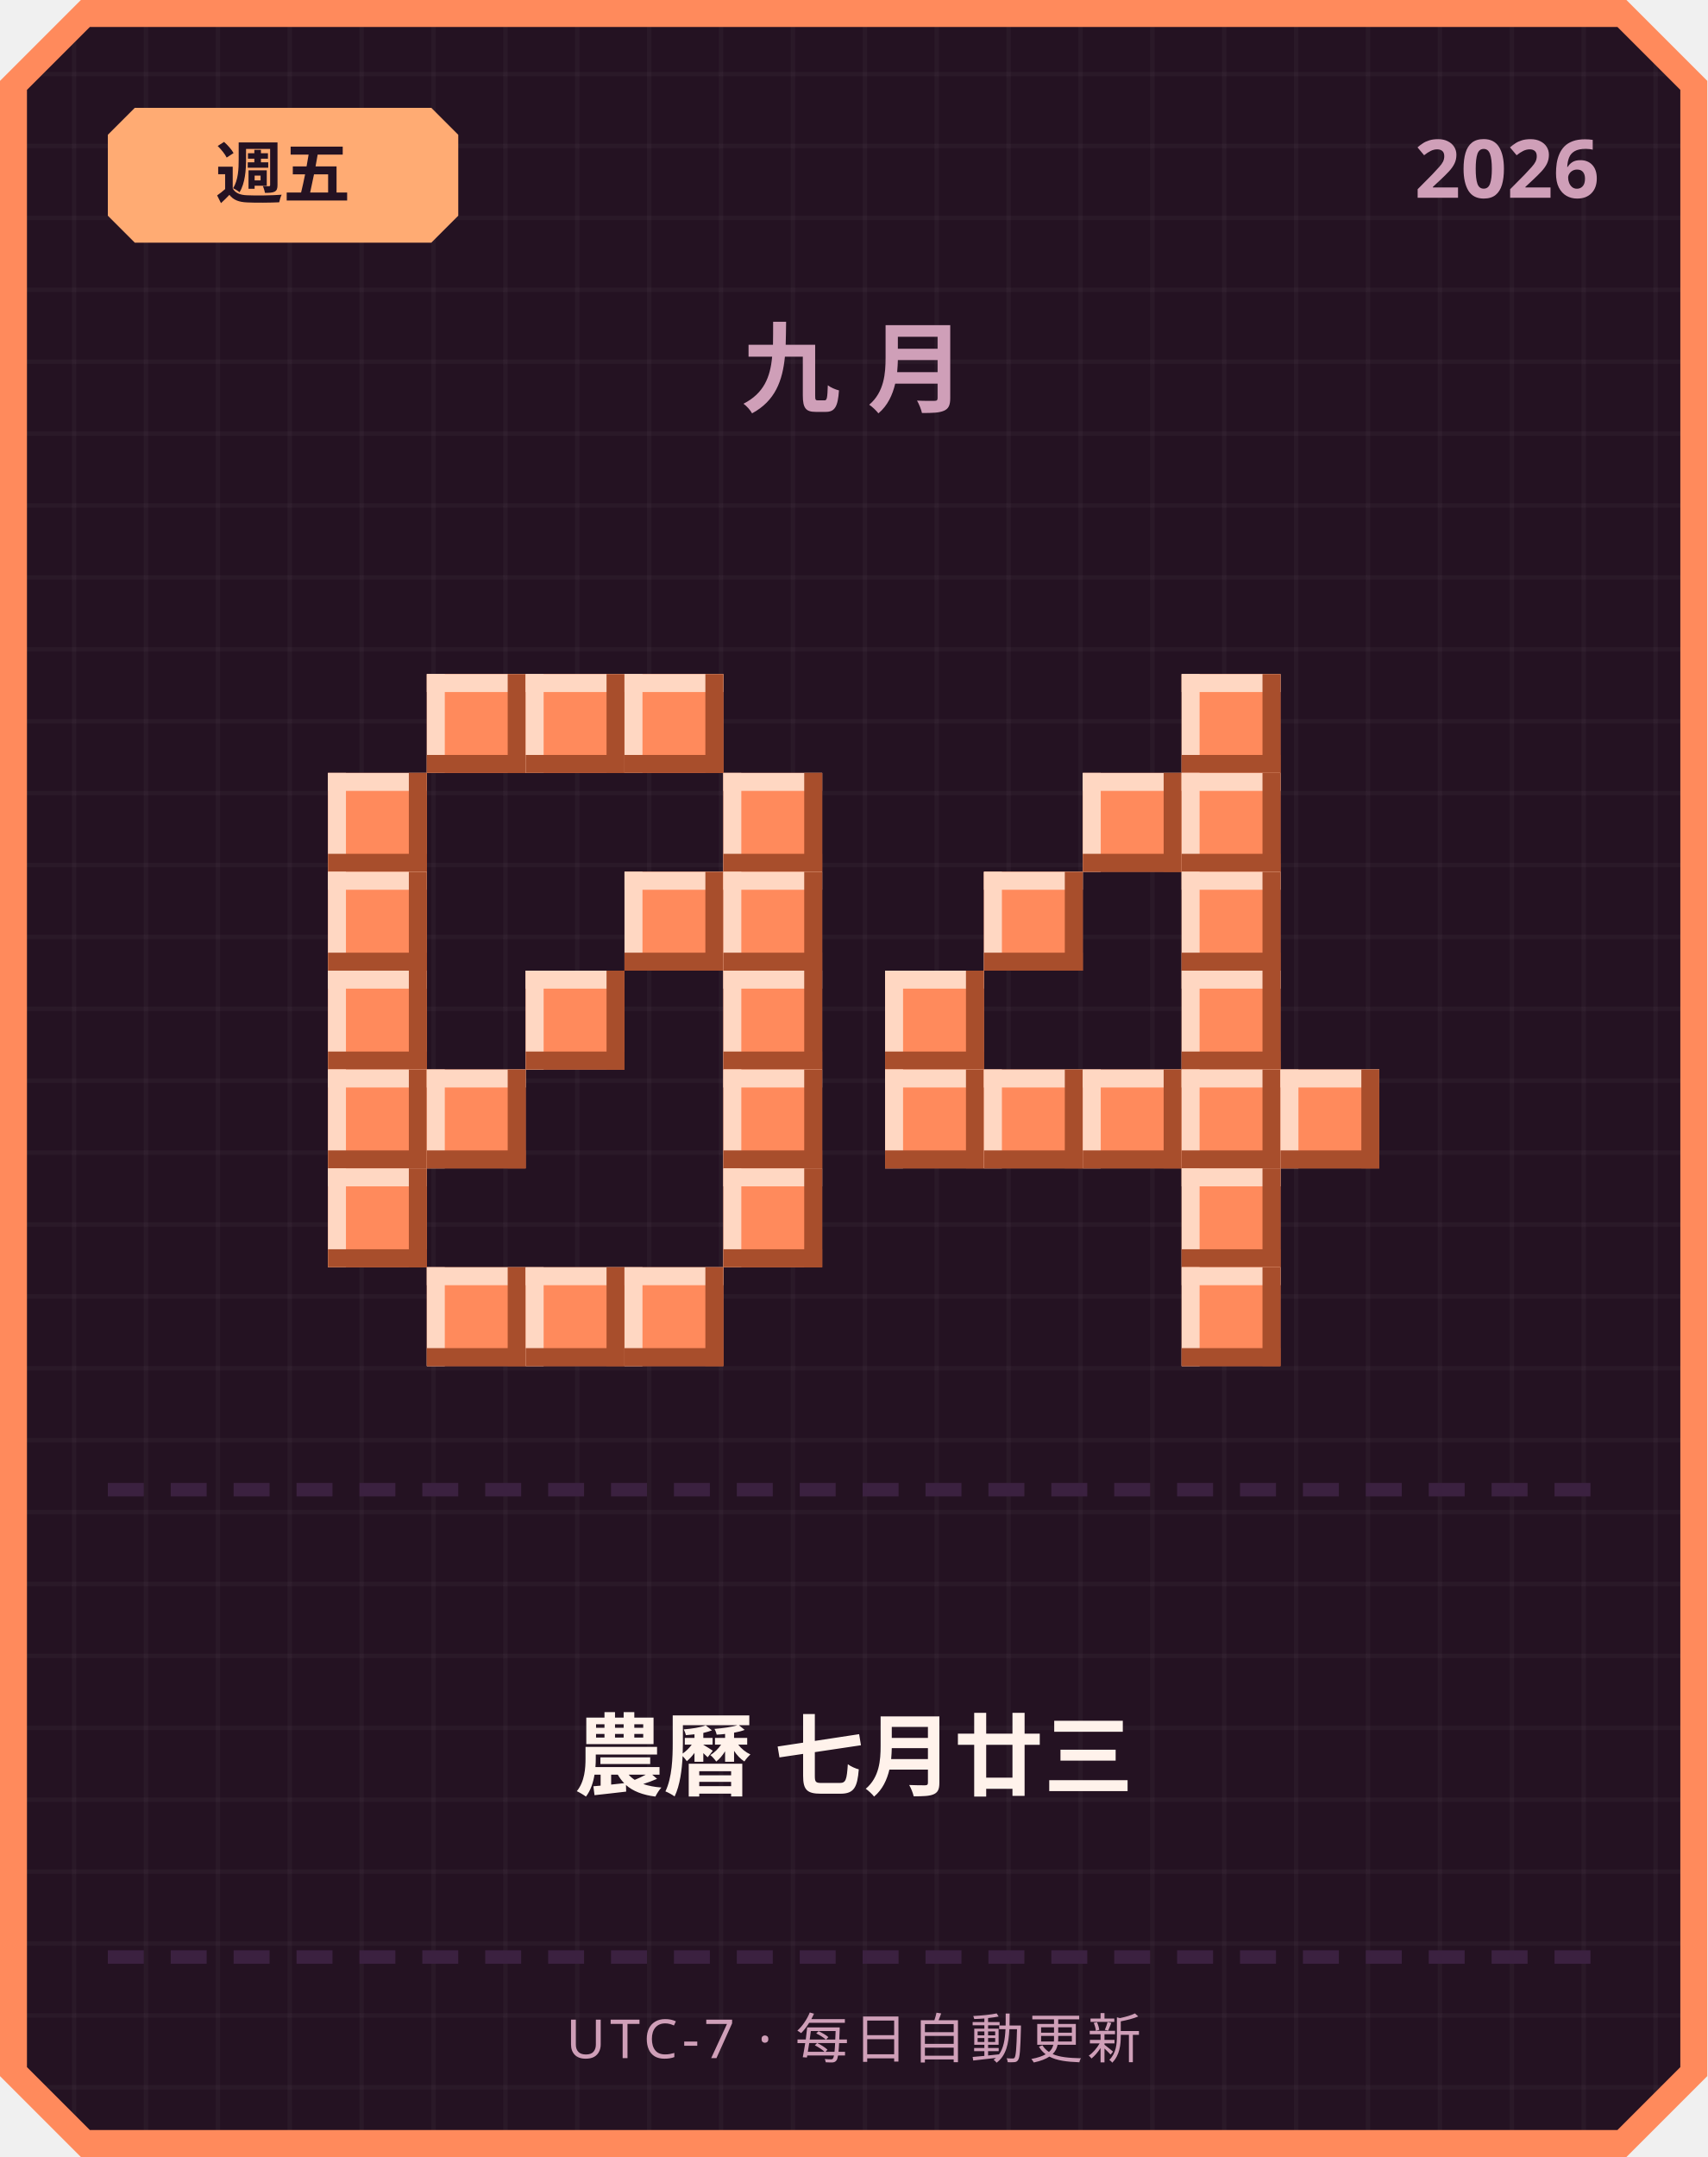
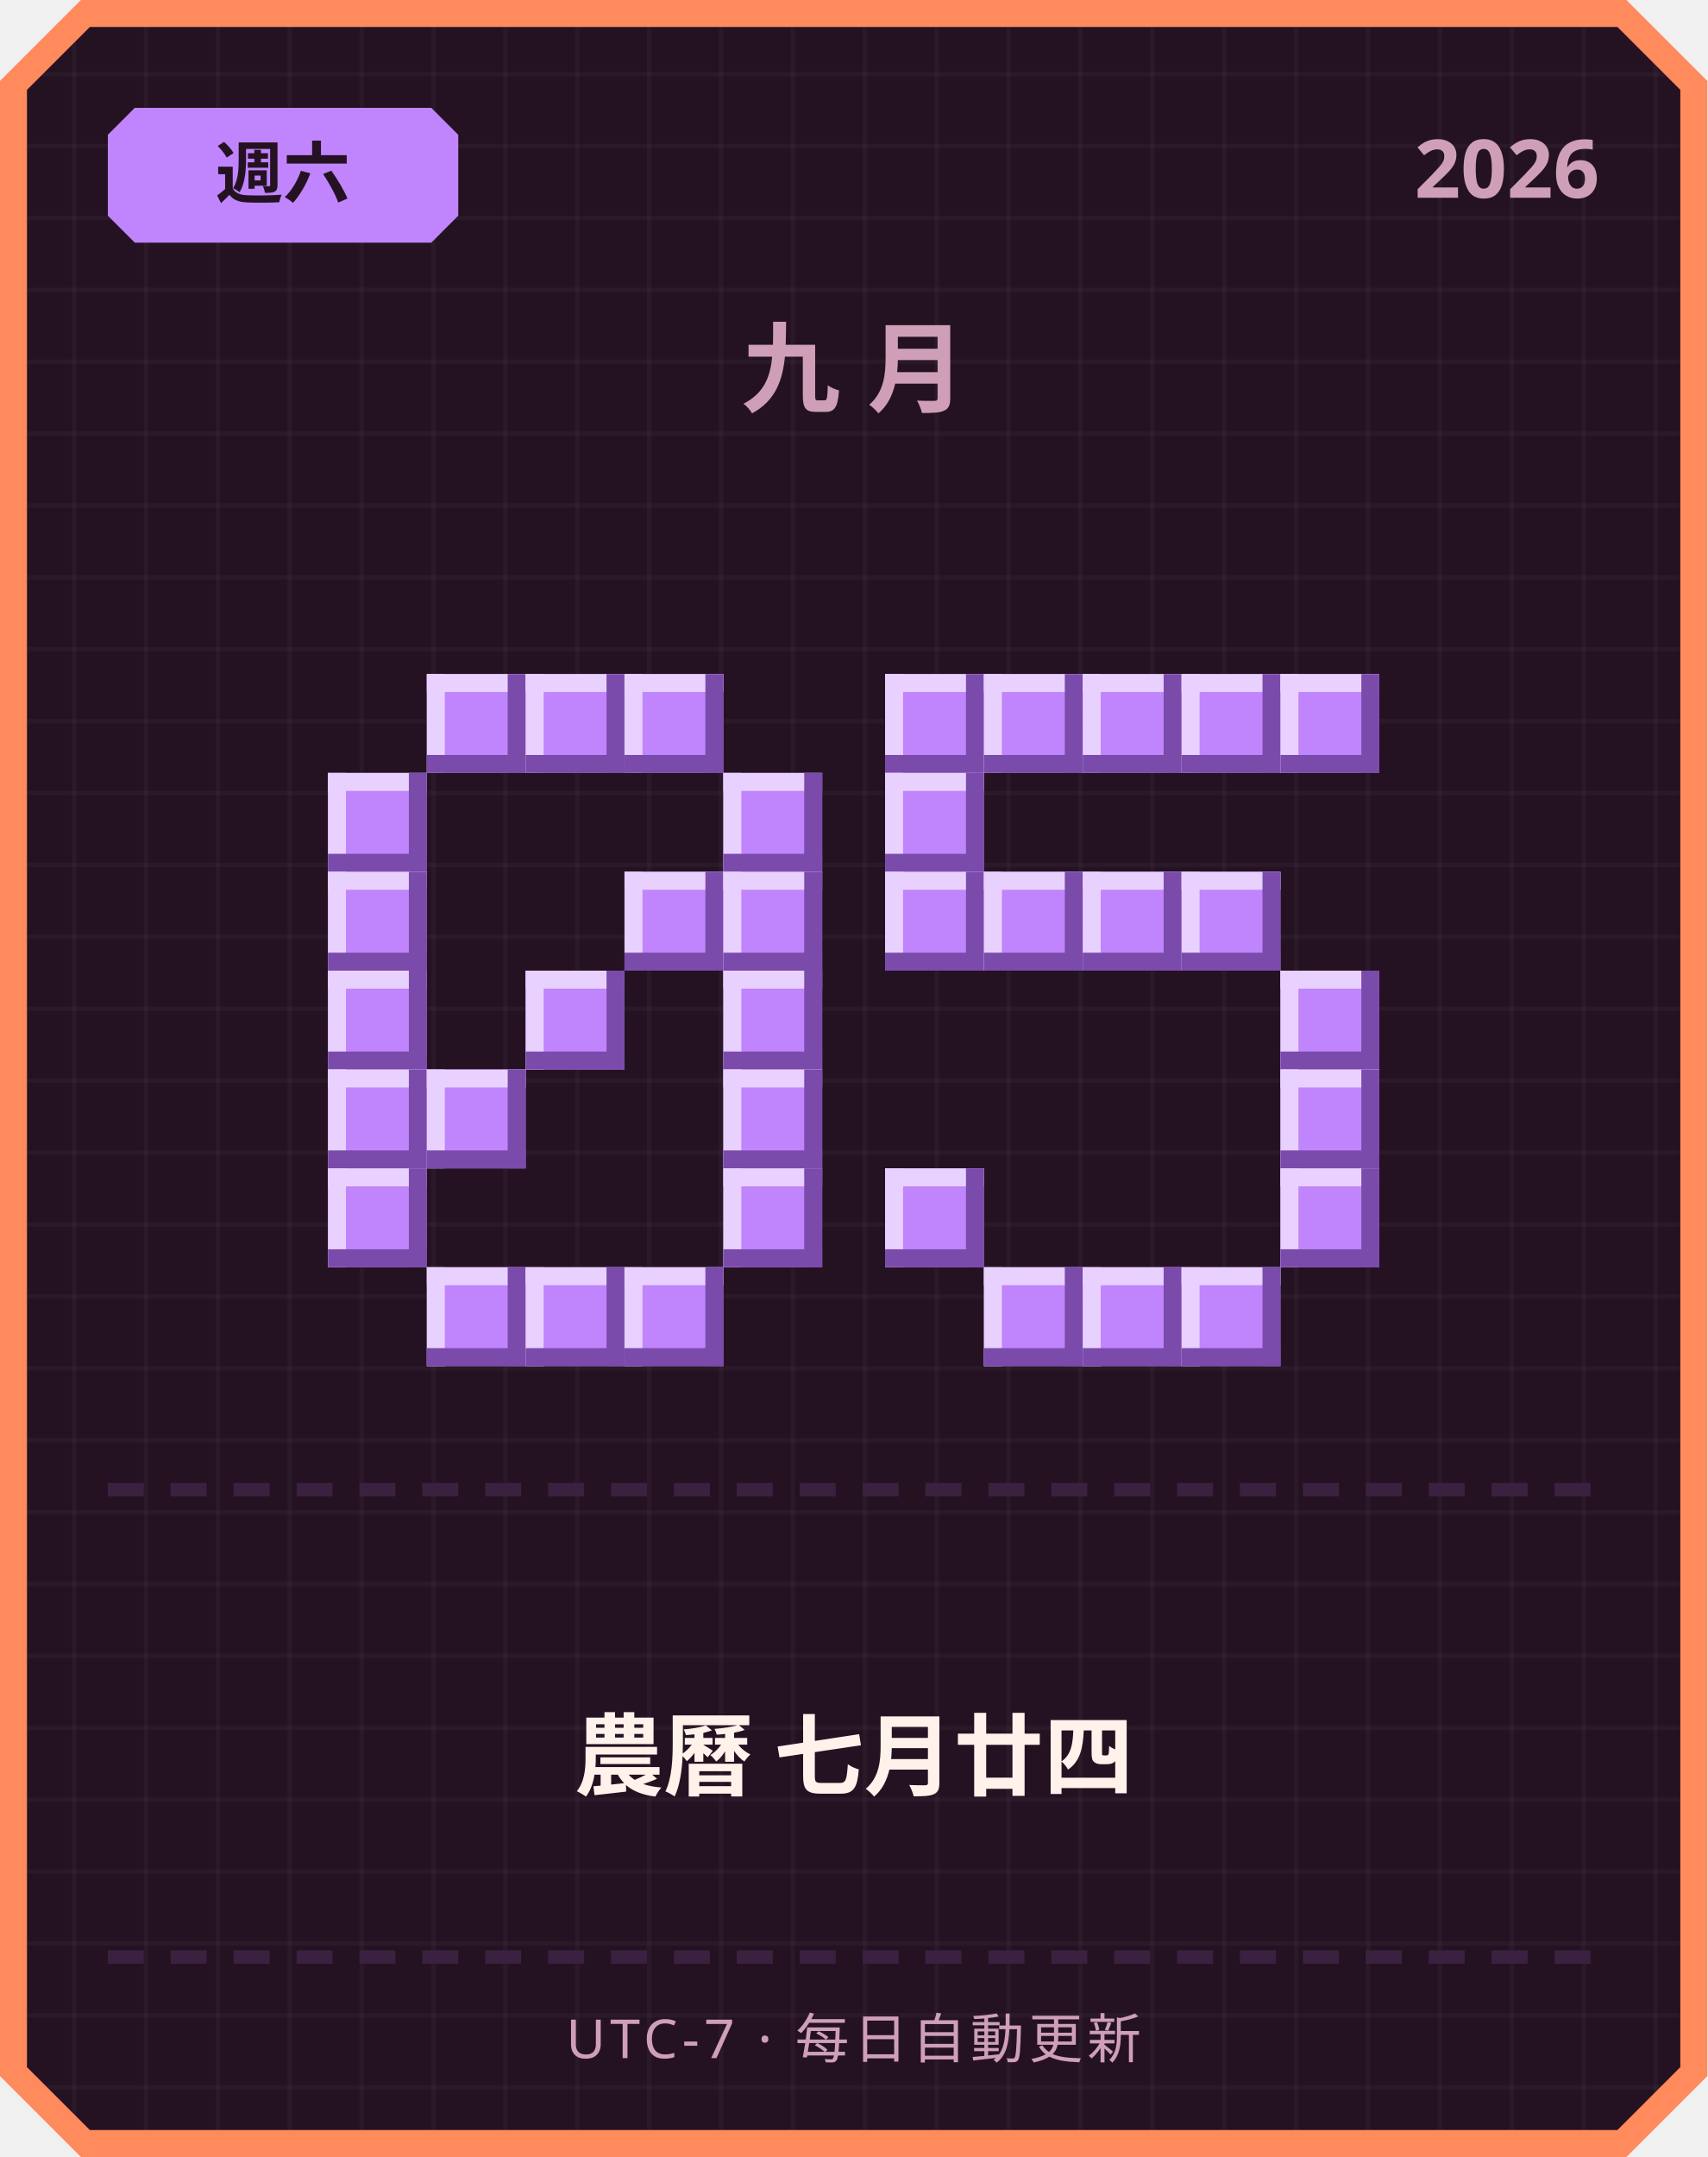
<svg xmlns="http://www.w3.org/2000/svg" width="380" height="480" viewBox="0 0 380 480">
  <defs>
    <pattern id="grid" width="16" height="16" patternUnits="userSpaceOnUse">
      <rect width="16" height="16" fill="#241222" />
      <rect width="1" height="16" fill="#ffffff" opacity="0.03" />
      <rect width="16" height="1" fill="#ffffff" opacity="0.03" />
    </pattern>
  </defs>
  <path d="M 18,0 L 362,0 L 380,18 L 380,462 L 362,480 L 18,480 L 0,462 L 0,18 Z" fill="#ff8a5c" />
  <path d="M 20,6 L 360,6 L 374,20 L 374,460 L 360,474 L 20,474 L 6,460 L 6,20 Z" fill="url(#grid)" />
-   <path d="M 30,24 L 96,24 L 102,30 L 102,48 L 96,54 L 30,54 L 24,48 L 24,30 Z" fill="#ffab73" />
-   <text x="63" y="44" text-anchor="middle" font-family="'Segoe UI', sans-serif" font-size="15" font-weight="700" fill="#241222">週五</text>
+   <path d="M 30,24 L 96,24 L 102,30 L 102,48 L 96,54 L 30,54 L 24,48 L 24,30 Z" fill="#c084fc" />
+   <text x="63" y="44" text-anchor="middle" font-family="'Segoe UI', sans-serif" font-size="15" font-weight="700" fill="#241222">週六</text>
  <text x="356" y="44" text-anchor="end" font-family="'Segoe UI', sans-serif" font-size="18" font-weight="700" fill="#cf9fb8">2026</text>
  <text x="190" y="90" text-anchor="middle" font-family="'Segoe UI', sans-serif" font-size="22" font-weight="700" letter-spacing="6" fill="#cf9fb8">九月</text>
-   <rect x="95" y="150" width="22" height="22" fill="#ff8a5c" />
-   <rect x="95" y="150" width="22" height="4" fill="#ffd7c2" />
-   <rect x="95" y="150" width="4" height="22" fill="#ffd7c2" />
-   <rect x="95" y="168" width="22" height="4" fill="#a84e2c" />
-   <rect x="113" y="150" width="4" height="22" fill="#a84e2c" />
-   <rect x="117" y="150" width="22" height="22" fill="#ff8a5c" />
-   <rect x="117" y="150" width="22" height="4" fill="#ffd7c2" />
-   <rect x="117" y="150" width="4" height="22" fill="#ffd7c2" />
-   <rect x="117" y="168" width="22" height="4" fill="#a84e2c" />
-   <rect x="135" y="150" width="4" height="22" fill="#a84e2c" />
-   <rect x="139" y="150" width="22" height="22" fill="#ff8a5c" />
-   <rect x="139" y="150" width="22" height="4" fill="#ffd7c2" />
-   <rect x="139" y="150" width="4" height="22" fill="#ffd7c2" />
-   <rect x="139" y="168" width="22" height="4" fill="#a84e2c" />
-   <rect x="157" y="150" width="4" height="22" fill="#a84e2c" />
-   <rect x="73" y="172" width="22" height="22" fill="#ff8a5c" />
-   <rect x="73" y="172" width="22" height="4" fill="#ffd7c2" />
-   <rect x="73" y="172" width="4" height="22" fill="#ffd7c2" />
-   <rect x="73" y="190" width="22" height="4" fill="#a84e2c" />
-   <rect x="91" y="172" width="4" height="22" fill="#a84e2c" />
-   <rect x="161" y="172" width="22" height="22" fill="#ff8a5c" />
-   <rect x="161" y="172" width="22" height="4" fill="#ffd7c2" />
-   <rect x="161" y="172" width="4" height="22" fill="#ffd7c2" />
-   <rect x="161" y="190" width="22" height="4" fill="#a84e2c" />
-   <rect x="179" y="172" width="4" height="22" fill="#a84e2c" />
-   <rect x="73" y="194" width="22" height="22" fill="#ff8a5c" />
-   <rect x="73" y="194" width="22" height="4" fill="#ffd7c2" />
-   <rect x="73" y="194" width="4" height="22" fill="#ffd7c2" />
-   <rect x="73" y="212" width="22" height="4" fill="#a84e2c" />
-   <rect x="91" y="194" width="4" height="22" fill="#a84e2c" />
-   <rect x="139" y="194" width="22" height="22" fill="#ff8a5c" />
-   <rect x="139" y="194" width="22" height="4" fill="#ffd7c2" />
-   <rect x="139" y="194" width="4" height="22" fill="#ffd7c2" />
-   <rect x="139" y="212" width="22" height="4" fill="#a84e2c" />
-   <rect x="157" y="194" width="4" height="22" fill="#a84e2c" />
-   <rect x="161" y="194" width="22" height="22" fill="#ff8a5c" />
-   <rect x="161" y="194" width="22" height="4" fill="#ffd7c2" />
-   <rect x="161" y="194" width="4" height="22" fill="#ffd7c2" />
-   <rect x="161" y="212" width="22" height="4" fill="#a84e2c" />
-   <rect x="179" y="194" width="4" height="22" fill="#a84e2c" />
-   <rect x="73" y="216" width="22" height="22" fill="#ff8a5c" />
-   <rect x="73" y="216" width="22" height="4" fill="#ffd7c2" />
-   <rect x="73" y="216" width="4" height="22" fill="#ffd7c2" />
-   <rect x="73" y="234" width="22" height="4" fill="#a84e2c" />
-   <rect x="91" y="216" width="4" height="22" fill="#a84e2c" />
-   <rect x="117" y="216" width="22" height="22" fill="#ff8a5c" />
-   <rect x="117" y="216" width="22" height="4" fill="#ffd7c2" />
-   <rect x="117" y="216" width="4" height="22" fill="#ffd7c2" />
-   <rect x="117" y="234" width="22" height="4" fill="#a84e2c" />
-   <rect x="135" y="216" width="4" height="22" fill="#a84e2c" />
-   <rect x="161" y="216" width="22" height="22" fill="#ff8a5c" />
-   <rect x="161" y="216" width="22" height="4" fill="#ffd7c2" />
-   <rect x="161" y="216" width="4" height="22" fill="#ffd7c2" />
-   <rect x="161" y="234" width="22" height="4" fill="#a84e2c" />
-   <rect x="179" y="216" width="4" height="22" fill="#a84e2c" />
-   <rect x="73" y="238" width="22" height="22" fill="#ff8a5c" />
-   <rect x="73" y="238" width="22" height="4" fill="#ffd7c2" />
-   <rect x="73" y="238" width="4" height="22" fill="#ffd7c2" />
-   <rect x="73" y="256" width="22" height="4" fill="#a84e2c" />
-   <rect x="91" y="238" width="4" height="22" fill="#a84e2c" />
-   <rect x="95" y="238" width="22" height="22" fill="#ff8a5c" />
-   <rect x="95" y="238" width="22" height="4" fill="#ffd7c2" />
-   <rect x="95" y="238" width="4" height="22" fill="#ffd7c2" />
-   <rect x="95" y="256" width="22" height="4" fill="#a84e2c" />
-   <rect x="113" y="238" width="4" height="22" fill="#a84e2c" />
-   <rect x="161" y="238" width="22" height="22" fill="#ff8a5c" />
-   <rect x="161" y="238" width="22" height="4" fill="#ffd7c2" />
-   <rect x="161" y="238" width="4" height="22" fill="#ffd7c2" />
-   <rect x="161" y="256" width="22" height="4" fill="#a84e2c" />
-   <rect x="179" y="238" width="4" height="22" fill="#a84e2c" />
-   <rect x="73" y="260" width="22" height="22" fill="#ff8a5c" />
-   <rect x="73" y="260" width="22" height="4" fill="#ffd7c2" />
-   <rect x="73" y="260" width="4" height="22" fill="#ffd7c2" />
-   <rect x="73" y="278" width="22" height="4" fill="#a84e2c" />
-   <rect x="91" y="260" width="4" height="22" fill="#a84e2c" />
-   <rect x="161" y="260" width="22" height="22" fill="#ff8a5c" />
-   <rect x="161" y="260" width="22" height="4" fill="#ffd7c2" />
-   <rect x="161" y="260" width="4" height="22" fill="#ffd7c2" />
-   <rect x="161" y="278" width="22" height="4" fill="#a84e2c" />
-   <rect x="179" y="260" width="4" height="22" fill="#a84e2c" />
-   <rect x="95" y="282" width="22" height="22" fill="#ff8a5c" />
-   <rect x="95" y="282" width="22" height="4" fill="#ffd7c2" />
-   <rect x="95" y="282" width="4" height="22" fill="#ffd7c2" />
-   <rect x="95" y="300" width="22" height="4" fill="#a84e2c" />
-   <rect x="113" y="282" width="4" height="22" fill="#a84e2c" />
-   <rect x="117" y="282" width="22" height="22" fill="#ff8a5c" />
-   <rect x="117" y="282" width="22" height="4" fill="#ffd7c2" />
-   <rect x="117" y="282" width="4" height="22" fill="#ffd7c2" />
-   <rect x="117" y="300" width="22" height="4" fill="#a84e2c" />
-   <rect x="135" y="282" width="4" height="22" fill="#a84e2c" />
-   <rect x="139" y="282" width="22" height="22" fill="#ff8a5c" />
-   <rect x="139" y="282" width="22" height="4" fill="#ffd7c2" />
-   <rect x="139" y="282" width="4" height="22" fill="#ffd7c2" />
-   <rect x="139" y="300" width="22" height="4" fill="#a84e2c" />
-   <rect x="157" y="282" width="4" height="22" fill="#a84e2c" />
-   <rect x="263" y="150" width="22" height="22" fill="#ff8a5c" />
-   <rect x="263" y="150" width="22" height="4" fill="#ffd7c2" />
-   <rect x="263" y="150" width="4" height="22" fill="#ffd7c2" />
-   <rect x="263" y="168" width="22" height="4" fill="#a84e2c" />
-   <rect x="281" y="150" width="4" height="22" fill="#a84e2c" />
-   <rect x="241" y="172" width="22" height="22" fill="#ff8a5c" />
-   <rect x="241" y="172" width="22" height="4" fill="#ffd7c2" />
-   <rect x="241" y="172" width="4" height="22" fill="#ffd7c2" />
-   <rect x="241" y="190" width="22" height="4" fill="#a84e2c" />
-   <rect x="259" y="172" width="4" height="22" fill="#a84e2c" />
-   <rect x="263" y="172" width="22" height="22" fill="#ff8a5c" />
-   <rect x="263" y="172" width="22" height="4" fill="#ffd7c2" />
-   <rect x="263" y="172" width="4" height="22" fill="#ffd7c2" />
-   <rect x="263" y="190" width="22" height="4" fill="#a84e2c" />
-   <rect x="281" y="172" width="4" height="22" fill="#a84e2c" />
-   <rect x="219" y="194" width="22" height="22" fill="#ff8a5c" />
-   <rect x="219" y="194" width="22" height="4" fill="#ffd7c2" />
-   <rect x="219" y="194" width="4" height="22" fill="#ffd7c2" />
-   <rect x="219" y="212" width="22" height="4" fill="#a84e2c" />
-   <rect x="237" y="194" width="4" height="22" fill="#a84e2c" />
-   <rect x="263" y="194" width="22" height="22" fill="#ff8a5c" />
-   <rect x="263" y="194" width="22" height="4" fill="#ffd7c2" />
-   <rect x="263" y="194" width="4" height="22" fill="#ffd7c2" />
-   <rect x="263" y="212" width="22" height="4" fill="#a84e2c" />
-   <rect x="281" y="194" width="4" height="22" fill="#a84e2c" />
-   <rect x="197" y="216" width="22" height="22" fill="#ff8a5c" />
-   <rect x="197" y="216" width="22" height="4" fill="#ffd7c2" />
-   <rect x="197" y="216" width="4" height="22" fill="#ffd7c2" />
-   <rect x="197" y="234" width="22" height="4" fill="#a84e2c" />
-   <rect x="215" y="216" width="4" height="22" fill="#a84e2c" />
-   <rect x="263" y="216" width="22" height="22" fill="#ff8a5c" />
-   <rect x="263" y="216" width="22" height="4" fill="#ffd7c2" />
-   <rect x="263" y="216" width="4" height="22" fill="#ffd7c2" />
-   <rect x="263" y="234" width="22" height="4" fill="#a84e2c" />
-   <rect x="281" y="216" width="4" height="22" fill="#a84e2c" />
-   <rect x="197" y="238" width="22" height="22" fill="#ff8a5c" />
-   <rect x="197" y="238" width="22" height="4" fill="#ffd7c2" />
-   <rect x="197" y="238" width="4" height="22" fill="#ffd7c2" />
-   <rect x="197" y="256" width="22" height="4" fill="#a84e2c" />
-   <rect x="215" y="238" width="4" height="22" fill="#a84e2c" />
-   <rect x="219" y="238" width="22" height="22" fill="#ff8a5c" />
-   <rect x="219" y="238" width="22" height="4" fill="#ffd7c2" />
-   <rect x="219" y="238" width="4" height="22" fill="#ffd7c2" />
-   <rect x="219" y="256" width="22" height="4" fill="#a84e2c" />
-   <rect x="237" y="238" width="4" height="22" fill="#a84e2c" />
-   <rect x="241" y="238" width="22" height="22" fill="#ff8a5c" />
-   <rect x="241" y="238" width="22" height="4" fill="#ffd7c2" />
-   <rect x="241" y="238" width="4" height="22" fill="#ffd7c2" />
-   <rect x="241" y="256" width="22" height="4" fill="#a84e2c" />
-   <rect x="259" y="238" width="4" height="22" fill="#a84e2c" />
-   <rect x="263" y="238" width="22" height="22" fill="#ff8a5c" />
-   <rect x="263" y="238" width="22" height="4" fill="#ffd7c2" />
-   <rect x="263" y="238" width="4" height="22" fill="#ffd7c2" />
-   <rect x="263" y="256" width="22" height="4" fill="#a84e2c" />
-   <rect x="281" y="238" width="4" height="22" fill="#a84e2c" />
-   <rect x="285" y="238" width="22" height="22" fill="#ff8a5c" />
-   <rect x="285" y="238" width="22" height="4" fill="#ffd7c2" />
-   <rect x="285" y="238" width="4" height="22" fill="#ffd7c2" />
-   <rect x="285" y="256" width="22" height="4" fill="#a84e2c" />
-   <rect x="303" y="238" width="4" height="22" fill="#a84e2c" />
-   <rect x="263" y="260" width="22" height="22" fill="#ff8a5c" />
-   <rect x="263" y="260" width="22" height="4" fill="#ffd7c2" />
-   <rect x="263" y="260" width="4" height="22" fill="#ffd7c2" />
-   <rect x="263" y="278" width="22" height="4" fill="#a84e2c" />
-   <rect x="281" y="260" width="4" height="22" fill="#a84e2c" />
-   <rect x="263" y="282" width="22" height="22" fill="#ff8a5c" />
-   <rect x="263" y="282" width="22" height="4" fill="#ffd7c2" />
-   <rect x="263" y="282" width="4" height="22" fill="#ffd7c2" />
-   <rect x="263" y="300" width="22" height="4" fill="#a84e2c" />
-   <rect x="281" y="282" width="4" height="22" fill="#a84e2c" />
+   <rect x="95" y="150" width="22" height="22" fill="#c084fc" />
+   <rect x="95" y="150" width="22" height="4" fill="#e9d1ff" />
+   <rect x="95" y="150" width="4" height="22" fill="#e9d1ff" />
+   <rect x="95" y="168" width="22" height="4" fill="#7a4bab" />
+   <rect x="113" y="150" width="4" height="22" fill="#7a4bab" />
+   <rect x="117" y="150" width="22" height="22" fill="#c084fc" />
+   <rect x="117" y="150" width="22" height="4" fill="#e9d1ff" />
+   <rect x="117" y="150" width="4" height="22" fill="#e9d1ff" />
+   <rect x="117" y="168" width="22" height="4" fill="#7a4bab" />
+   <rect x="135" y="150" width="4" height="22" fill="#7a4bab" />
+   <rect x="139" y="150" width="22" height="22" fill="#c084fc" />
+   <rect x="139" y="150" width="22" height="4" fill="#e9d1ff" />
+   <rect x="139" y="150" width="4" height="22" fill="#e9d1ff" />
+   <rect x="139" y="168" width="22" height="4" fill="#7a4bab" />
+   <rect x="157" y="150" width="4" height="22" fill="#7a4bab" />
+   <rect x="73" y="172" width="22" height="22" fill="#c084fc" />
+   <rect x="73" y="172" width="22" height="4" fill="#e9d1ff" />
+   <rect x="73" y="172" width="4" height="22" fill="#e9d1ff" />
+   <rect x="73" y="190" width="22" height="4" fill="#7a4bab" />
+   <rect x="91" y="172" width="4" height="22" fill="#7a4bab" />
+   <rect x="161" y="172" width="22" height="22" fill="#c084fc" />
+   <rect x="161" y="172" width="22" height="4" fill="#e9d1ff" />
+   <rect x="161" y="172" width="4" height="22" fill="#e9d1ff" />
+   <rect x="161" y="190" width="22" height="4" fill="#7a4bab" />
+   <rect x="179" y="172" width="4" height="22" fill="#7a4bab" />
+   <rect x="73" y="194" width="22" height="22" fill="#c084fc" />
+   <rect x="73" y="194" width="22" height="4" fill="#e9d1ff" />
+   <rect x="73" y="194" width="4" height="22" fill="#e9d1ff" />
+   <rect x="73" y="212" width="22" height="4" fill="#7a4bab" />
+   <rect x="91" y="194" width="4" height="22" fill="#7a4bab" />
+   <rect x="139" y="194" width="22" height="22" fill="#c084fc" />
+   <rect x="139" y="194" width="22" height="4" fill="#e9d1ff" />
+   <rect x="139" y="194" width="4" height="22" fill="#e9d1ff" />
+   <rect x="139" y="212" width="22" height="4" fill="#7a4bab" />
+   <rect x="157" y="194" width="4" height="22" fill="#7a4bab" />
+   <rect x="161" y="194" width="22" height="22" fill="#c084fc" />
+   <rect x="161" y="194" width="22" height="4" fill="#e9d1ff" />
+   <rect x="161" y="194" width="4" height="22" fill="#e9d1ff" />
+   <rect x="161" y="212" width="22" height="4" fill="#7a4bab" />
+   <rect x="179" y="194" width="4" height="22" fill="#7a4bab" />
+   <rect x="73" y="216" width="22" height="22" fill="#c084fc" />
+   <rect x="73" y="216" width="22" height="4" fill="#e9d1ff" />
+   <rect x="73" y="216" width="4" height="22" fill="#e9d1ff" />
+   <rect x="73" y="234" width="22" height="4" fill="#7a4bab" />
+   <rect x="91" y="216" width="4" height="22" fill="#7a4bab" />
+   <rect x="117" y="216" width="22" height="22" fill="#c084fc" />
+   <rect x="117" y="216" width="22" height="4" fill="#e9d1ff" />
+   <rect x="117" y="216" width="4" height="22" fill="#e9d1ff" />
+   <rect x="117" y="234" width="22" height="4" fill="#7a4bab" />
+   <rect x="135" y="216" width="4" height="22" fill="#7a4bab" />
+   <rect x="161" y="216" width="22" height="22" fill="#c084fc" />
+   <rect x="161" y="216" width="22" height="4" fill="#e9d1ff" />
+   <rect x="161" y="216" width="4" height="22" fill="#e9d1ff" />
+   <rect x="161" y="234" width="22" height="4" fill="#7a4bab" />
+   <rect x="179" y="216" width="4" height="22" fill="#7a4bab" />
+   <rect x="73" y="238" width="22" height="22" fill="#c084fc" />
+   <rect x="73" y="238" width="22" height="4" fill="#e9d1ff" />
+   <rect x="73" y="238" width="4" height="22" fill="#e9d1ff" />
+   <rect x="73" y="256" width="22" height="4" fill="#7a4bab" />
+   <rect x="91" y="238" width="4" height="22" fill="#7a4bab" />
+   <rect x="95" y="238" width="22" height="22" fill="#c084fc" />
+   <rect x="95" y="238" width="22" height="4" fill="#e9d1ff" />
+   <rect x="95" y="238" width="4" height="22" fill="#e9d1ff" />
+   <rect x="95" y="256" width="22" height="4" fill="#7a4bab" />
+   <rect x="113" y="238" width="4" height="22" fill="#7a4bab" />
+   <rect x="161" y="238" width="22" height="22" fill="#c084fc" />
+   <rect x="161" y="238" width="22" height="4" fill="#e9d1ff" />
+   <rect x="161" y="238" width="4" height="22" fill="#e9d1ff" />
+   <rect x="161" y="256" width="22" height="4" fill="#7a4bab" />
+   <rect x="179" y="238" width="4" height="22" fill="#7a4bab" />
+   <rect x="73" y="260" width="22" height="22" fill="#c084fc" />
+   <rect x="73" y="260" width="22" height="4" fill="#e9d1ff" />
+   <rect x="73" y="260" width="4" height="22" fill="#e9d1ff" />
+   <rect x="73" y="278" width="22" height="4" fill="#7a4bab" />
+   <rect x="91" y="260" width="4" height="22" fill="#7a4bab" />
+   <rect x="161" y="260" width="22" height="22" fill="#c084fc" />
+   <rect x="161" y="260" width="22" height="4" fill="#e9d1ff" />
+   <rect x="161" y="260" width="4" height="22" fill="#e9d1ff" />
+   <rect x="161" y="278" width="22" height="4" fill="#7a4bab" />
+   <rect x="179" y="260" width="4" height="22" fill="#7a4bab" />
+   <rect x="95" y="282" width="22" height="22" fill="#c084fc" />
+   <rect x="95" y="282" width="22" height="4" fill="#e9d1ff" />
+   <rect x="95" y="282" width="4" height="22" fill="#e9d1ff" />
+   <rect x="95" y="300" width="22" height="4" fill="#7a4bab" />
+   <rect x="113" y="282" width="4" height="22" fill="#7a4bab" />
+   <rect x="117" y="282" width="22" height="22" fill="#c084fc" />
+   <rect x="117" y="282" width="22" height="4" fill="#e9d1ff" />
+   <rect x="117" y="282" width="4" height="22" fill="#e9d1ff" />
+   <rect x="117" y="300" width="22" height="4" fill="#7a4bab" />
+   <rect x="135" y="282" width="4" height="22" fill="#7a4bab" />
+   <rect x="139" y="282" width="22" height="22" fill="#c084fc" />
+   <rect x="139" y="282" width="22" height="4" fill="#e9d1ff" />
+   <rect x="139" y="282" width="4" height="22" fill="#e9d1ff" />
+   <rect x="139" y="300" width="22" height="4" fill="#7a4bab" />
+   <rect x="157" y="282" width="4" height="22" fill="#7a4bab" />
+   <rect x="197" y="150" width="22" height="22" fill="#c084fc" />
+   <rect x="197" y="150" width="22" height="4" fill="#e9d1ff" />
+   <rect x="197" y="150" width="4" height="22" fill="#e9d1ff" />
+   <rect x="197" y="168" width="22" height="4" fill="#7a4bab" />
+   <rect x="215" y="150" width="4" height="22" fill="#7a4bab" />
+   <rect x="219" y="150" width="22" height="22" fill="#c084fc" />
+   <rect x="219" y="150" width="22" height="4" fill="#e9d1ff" />
+   <rect x="219" y="150" width="4" height="22" fill="#e9d1ff" />
+   <rect x="219" y="168" width="22" height="4" fill="#7a4bab" />
+   <rect x="237" y="150" width="4" height="22" fill="#7a4bab" />
+   <rect x="241" y="150" width="22" height="22" fill="#c084fc" />
+   <rect x="241" y="150" width="22" height="4" fill="#e9d1ff" />
+   <rect x="241" y="150" width="4" height="22" fill="#e9d1ff" />
+   <rect x="241" y="168" width="22" height="4" fill="#7a4bab" />
+   <rect x="259" y="150" width="4" height="22" fill="#7a4bab" />
+   <rect x="263" y="150" width="22" height="22" fill="#c084fc" />
+   <rect x="263" y="150" width="22" height="4" fill="#e9d1ff" />
+   <rect x="263" y="150" width="4" height="22" fill="#e9d1ff" />
+   <rect x="263" y="168" width="22" height="4" fill="#7a4bab" />
+   <rect x="281" y="150" width="4" height="22" fill="#7a4bab" />
+   <rect x="285" y="150" width="22" height="22" fill="#c084fc" />
+   <rect x="285" y="150" width="22" height="4" fill="#e9d1ff" />
+   <rect x="285" y="150" width="4" height="22" fill="#e9d1ff" />
+   <rect x="285" y="168" width="22" height="4" fill="#7a4bab" />
+   <rect x="303" y="150" width="4" height="22" fill="#7a4bab" />
+   <rect x="197" y="172" width="22" height="22" fill="#c084fc" />
+   <rect x="197" y="172" width="22" height="4" fill="#e9d1ff" />
+   <rect x="197" y="172" width="4" height="22" fill="#e9d1ff" />
+   <rect x="197" y="190" width="22" height="4" fill="#7a4bab" />
+   <rect x="215" y="172" width="4" height="22" fill="#7a4bab" />
+   <rect x="197" y="194" width="22" height="22" fill="#c084fc" />
+   <rect x="197" y="194" width="22" height="4" fill="#e9d1ff" />
+   <rect x="197" y="194" width="4" height="22" fill="#e9d1ff" />
+   <rect x="197" y="212" width="22" height="4" fill="#7a4bab" />
+   <rect x="215" y="194" width="4" height="22" fill="#7a4bab" />
+   <rect x="219" y="194" width="22" height="22" fill="#c084fc" />
+   <rect x="219" y="194" width="22" height="4" fill="#e9d1ff" />
+   <rect x="219" y="194" width="4" height="22" fill="#e9d1ff" />
+   <rect x="219" y="212" width="22" height="4" fill="#7a4bab" />
+   <rect x="237" y="194" width="4" height="22" fill="#7a4bab" />
+   <rect x="241" y="194" width="22" height="22" fill="#c084fc" />
+   <rect x="241" y="194" width="22" height="4" fill="#e9d1ff" />
+   <rect x="241" y="194" width="4" height="22" fill="#e9d1ff" />
+   <rect x="241" y="212" width="22" height="4" fill="#7a4bab" />
+   <rect x="259" y="194" width="4" height="22" fill="#7a4bab" />
+   <rect x="263" y="194" width="22" height="22" fill="#c084fc" />
+   <rect x="263" y="194" width="22" height="4" fill="#e9d1ff" />
+   <rect x="263" y="194" width="4" height="22" fill="#e9d1ff" />
+   <rect x="263" y="212" width="22" height="4" fill="#7a4bab" />
+   <rect x="281" y="194" width="4" height="22" fill="#7a4bab" />
+   <rect x="285" y="216" width="22" height="22" fill="#c084fc" />
+   <rect x="285" y="216" width="22" height="4" fill="#e9d1ff" />
+   <rect x="285" y="216" width="4" height="22" fill="#e9d1ff" />
+   <rect x="285" y="234" width="22" height="4" fill="#7a4bab" />
+   <rect x="303" y="216" width="4" height="22" fill="#7a4bab" />
+   <rect x="285" y="238" width="22" height="22" fill="#c084fc" />
+   <rect x="285" y="238" width="22" height="4" fill="#e9d1ff" />
+   <rect x="285" y="238" width="4" height="22" fill="#e9d1ff" />
+   <rect x="285" y="256" width="22" height="4" fill="#7a4bab" />
+   <rect x="303" y="238" width="4" height="22" fill="#7a4bab" />
+   <rect x="197" y="260" width="22" height="22" fill="#c084fc" />
+   <rect x="197" y="260" width="22" height="4" fill="#e9d1ff" />
+   <rect x="197" y="260" width="4" height="22" fill="#e9d1ff" />
+   <rect x="197" y="278" width="22" height="4" fill="#7a4bab" />
+   <rect x="215" y="260" width="4" height="22" fill="#7a4bab" />
+   <rect x="285" y="260" width="22" height="22" fill="#c084fc" />
+   <rect x="285" y="260" width="22" height="4" fill="#e9d1ff" />
+   <rect x="285" y="260" width="4" height="22" fill="#e9d1ff" />
+   <rect x="285" y="278" width="22" height="4" fill="#7a4bab" />
+   <rect x="303" y="260" width="4" height="22" fill="#7a4bab" />
+   <rect x="219" y="282" width="22" height="22" fill="#c084fc" />
+   <rect x="219" y="282" width="22" height="4" fill="#e9d1ff" />
+   <rect x="219" y="282" width="4" height="22" fill="#e9d1ff" />
+   <rect x="219" y="300" width="22" height="4" fill="#7a4bab" />
+   <rect x="237" y="282" width="4" height="22" fill="#7a4bab" />
+   <rect x="241" y="282" width="22" height="22" fill="#c084fc" />
+   <rect x="241" y="282" width="22" height="4" fill="#e9d1ff" />
+   <rect x="241" y="282" width="4" height="22" fill="#e9d1ff" />
+   <rect x="241" y="300" width="22" height="4" fill="#7a4bab" />
+   <rect x="259" y="282" width="4" height="22" fill="#7a4bab" />
+   <rect x="263" y="282" width="22" height="22" fill="#c084fc" />
+   <rect x="263" y="282" width="22" height="4" fill="#e9d1ff" />
+   <rect x="263" y="282" width="4" height="22" fill="#e9d1ff" />
+   <rect x="263" y="300" width="22" height="4" fill="#7a4bab" />
+   <rect x="281" y="282" width="4" height="22" fill="#7a4bab" />
  <rect x="24" y="330" width="8" height="3" fill="#3b2140" />
  <rect x="38" y="330" width="8" height="3" fill="#3b2140" />
  <rect x="52" y="330" width="8" height="3" fill="#3b2140" />
  <rect x="66" y="330" width="8" height="3" fill="#3b2140" />
  <rect x="80" y="330" width="8" height="3" fill="#3b2140" />
  <rect x="94" y="330" width="8" height="3" fill="#3b2140" />
  <rect x="108" y="330" width="8" height="3" fill="#3b2140" />
  <rect x="122" y="330" width="8" height="3" fill="#3b2140" />
  <rect x="136" y="330" width="8" height="3" fill="#3b2140" />
  <rect x="150" y="330" width="8" height="3" fill="#3b2140" />
  <rect x="164" y="330" width="8" height="3" fill="#3b2140" />
  <rect x="178" y="330" width="8" height="3" fill="#3b2140" />
  <rect x="192" y="330" width="8" height="3" fill="#3b2140" />
  <rect x="206" y="330" width="8" height="3" fill="#3b2140" />
  <rect x="220" y="330" width="8" height="3" fill="#3b2140" />
  <rect x="234" y="330" width="8" height="3" fill="#3b2140" />
  <rect x="248" y="330" width="8" height="3" fill="#3b2140" />
  <rect x="262" y="330" width="8" height="3" fill="#3b2140" />
  <rect x="276" y="330" width="8" height="3" fill="#3b2140" />
  <rect x="290" y="330" width="8" height="3" fill="#3b2140" />
  <rect x="304" y="330" width="8" height="3" fill="#3b2140" />
  <rect x="318" y="330" width="8" height="3" fill="#3b2140" />
  <rect x="332" y="330" width="8" height="3" fill="#3b2140" />
  <rect x="346" y="330" width="8" height="3" fill="#3b2140" />
-   <text x="190" y="398" text-anchor="middle" font-family="'Segoe UI', 'Microsoft JhengHei', sans-serif" font-size="20" font-weight="700" fill="#fff2eb">農曆 七月廿三</text>
+   <text x="190" y="398" text-anchor="middle" font-family="'Segoe UI', 'Microsoft JhengHei', sans-serif" font-size="20" font-weight="700" fill="#fff2eb">農曆 七月廿四</text>
  <rect x="24" y="434" width="8" height="3" fill="#3b2140" />
  <rect x="38" y="434" width="8" height="3" fill="#3b2140" />
  <rect x="52" y="434" width="8" height="3" fill="#3b2140" />
  <rect x="66" y="434" width="8" height="3" fill="#3b2140" />
  <rect x="80" y="434" width="8" height="3" fill="#3b2140" />
  <rect x="94" y="434" width="8" height="3" fill="#3b2140" />
  <rect x="108" y="434" width="8" height="3" fill="#3b2140" />
  <rect x="122" y="434" width="8" height="3" fill="#3b2140" />
  <rect x="136" y="434" width="8" height="3" fill="#3b2140" />
  <rect x="150" y="434" width="8" height="3" fill="#3b2140" />
  <rect x="164" y="434" width="8" height="3" fill="#3b2140" />
  <rect x="178" y="434" width="8" height="3" fill="#3b2140" />
  <rect x="192" y="434" width="8" height="3" fill="#3b2140" />
  <rect x="206" y="434" width="8" height="3" fill="#3b2140" />
  <rect x="220" y="434" width="8" height="3" fill="#3b2140" />
  <rect x="234" y="434" width="8" height="3" fill="#3b2140" />
  <rect x="248" y="434" width="8" height="3" fill="#3b2140" />
  <rect x="262" y="434" width="8" height="3" fill="#3b2140" />
  <rect x="276" y="434" width="8" height="3" fill="#3b2140" />
  <rect x="290" y="434" width="8" height="3" fill="#3b2140" />
  <rect x="304" y="434" width="8" height="3" fill="#3b2140" />
  <rect x="318" y="434" width="8" height="3" fill="#3b2140" />
  <rect x="332" y="434" width="8" height="3" fill="#3b2140" />
  <rect x="346" y="434" width="8" height="3" fill="#3b2140" />
  <text x="190" y="458" text-anchor="middle" font-family="'Segoe UI', sans-serif" font-size="12" letter-spacing="1" fill="#cf9fb8">UTC-7 · 每日自動更新</text>
</svg>
